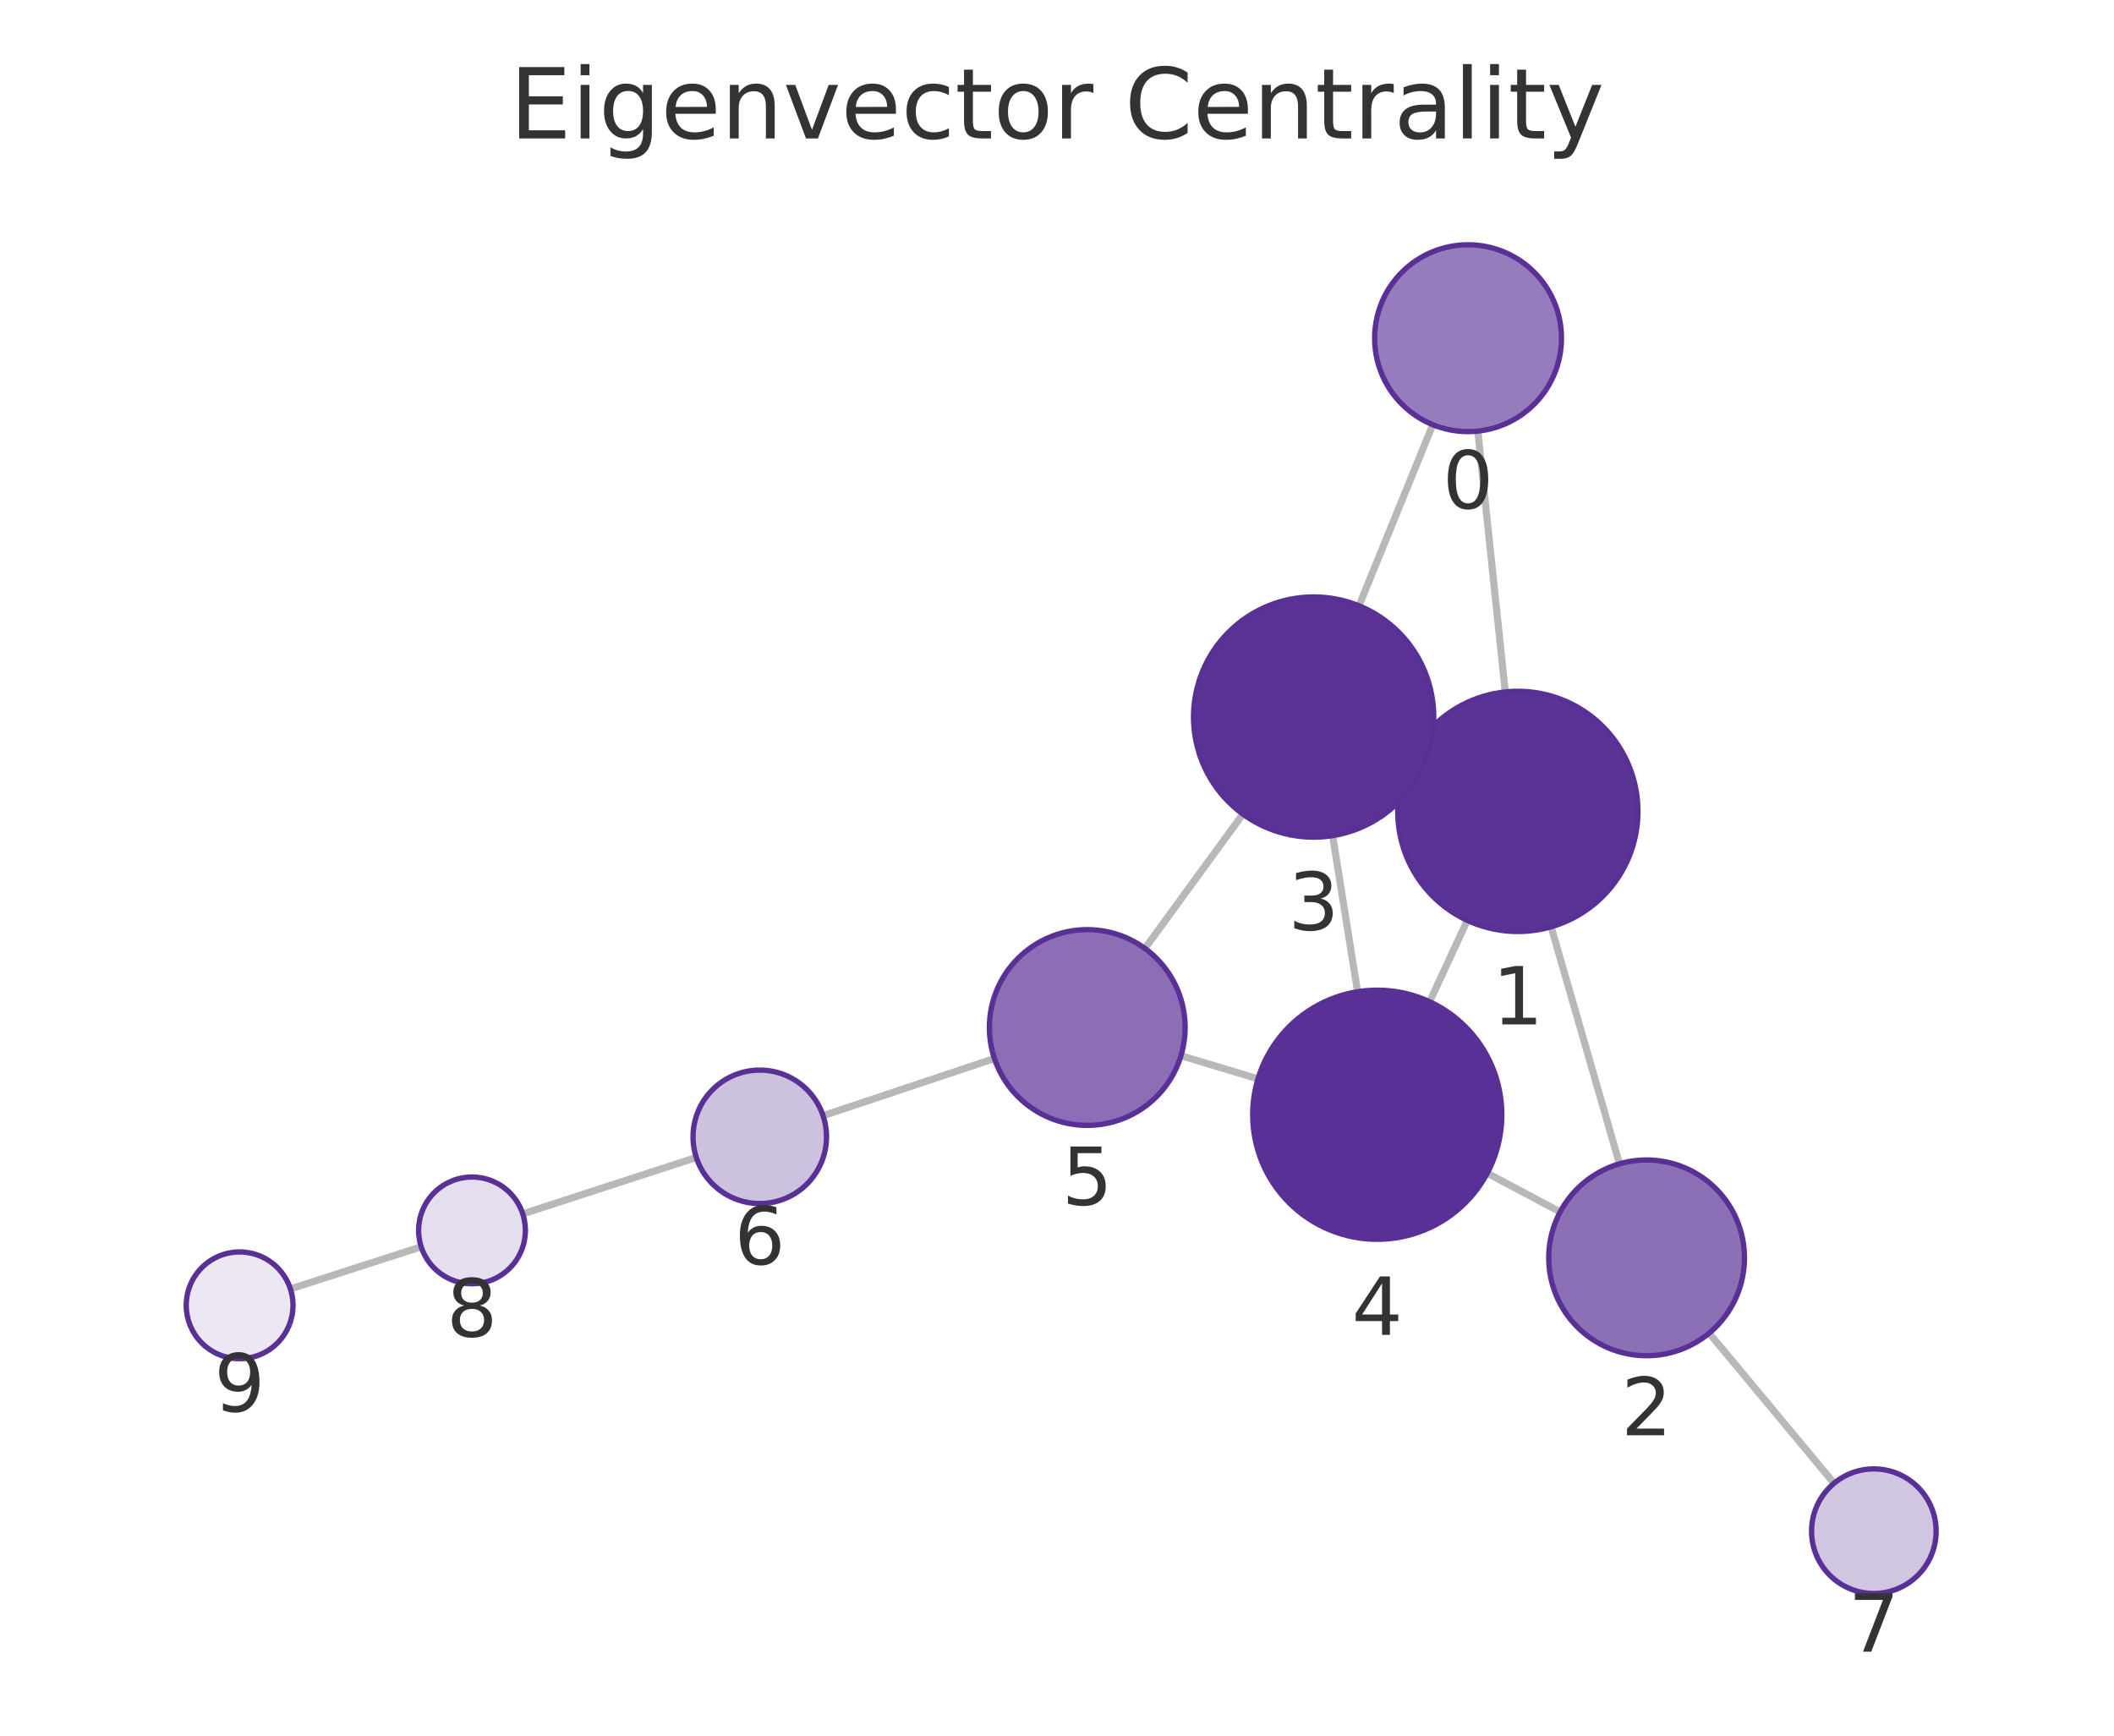
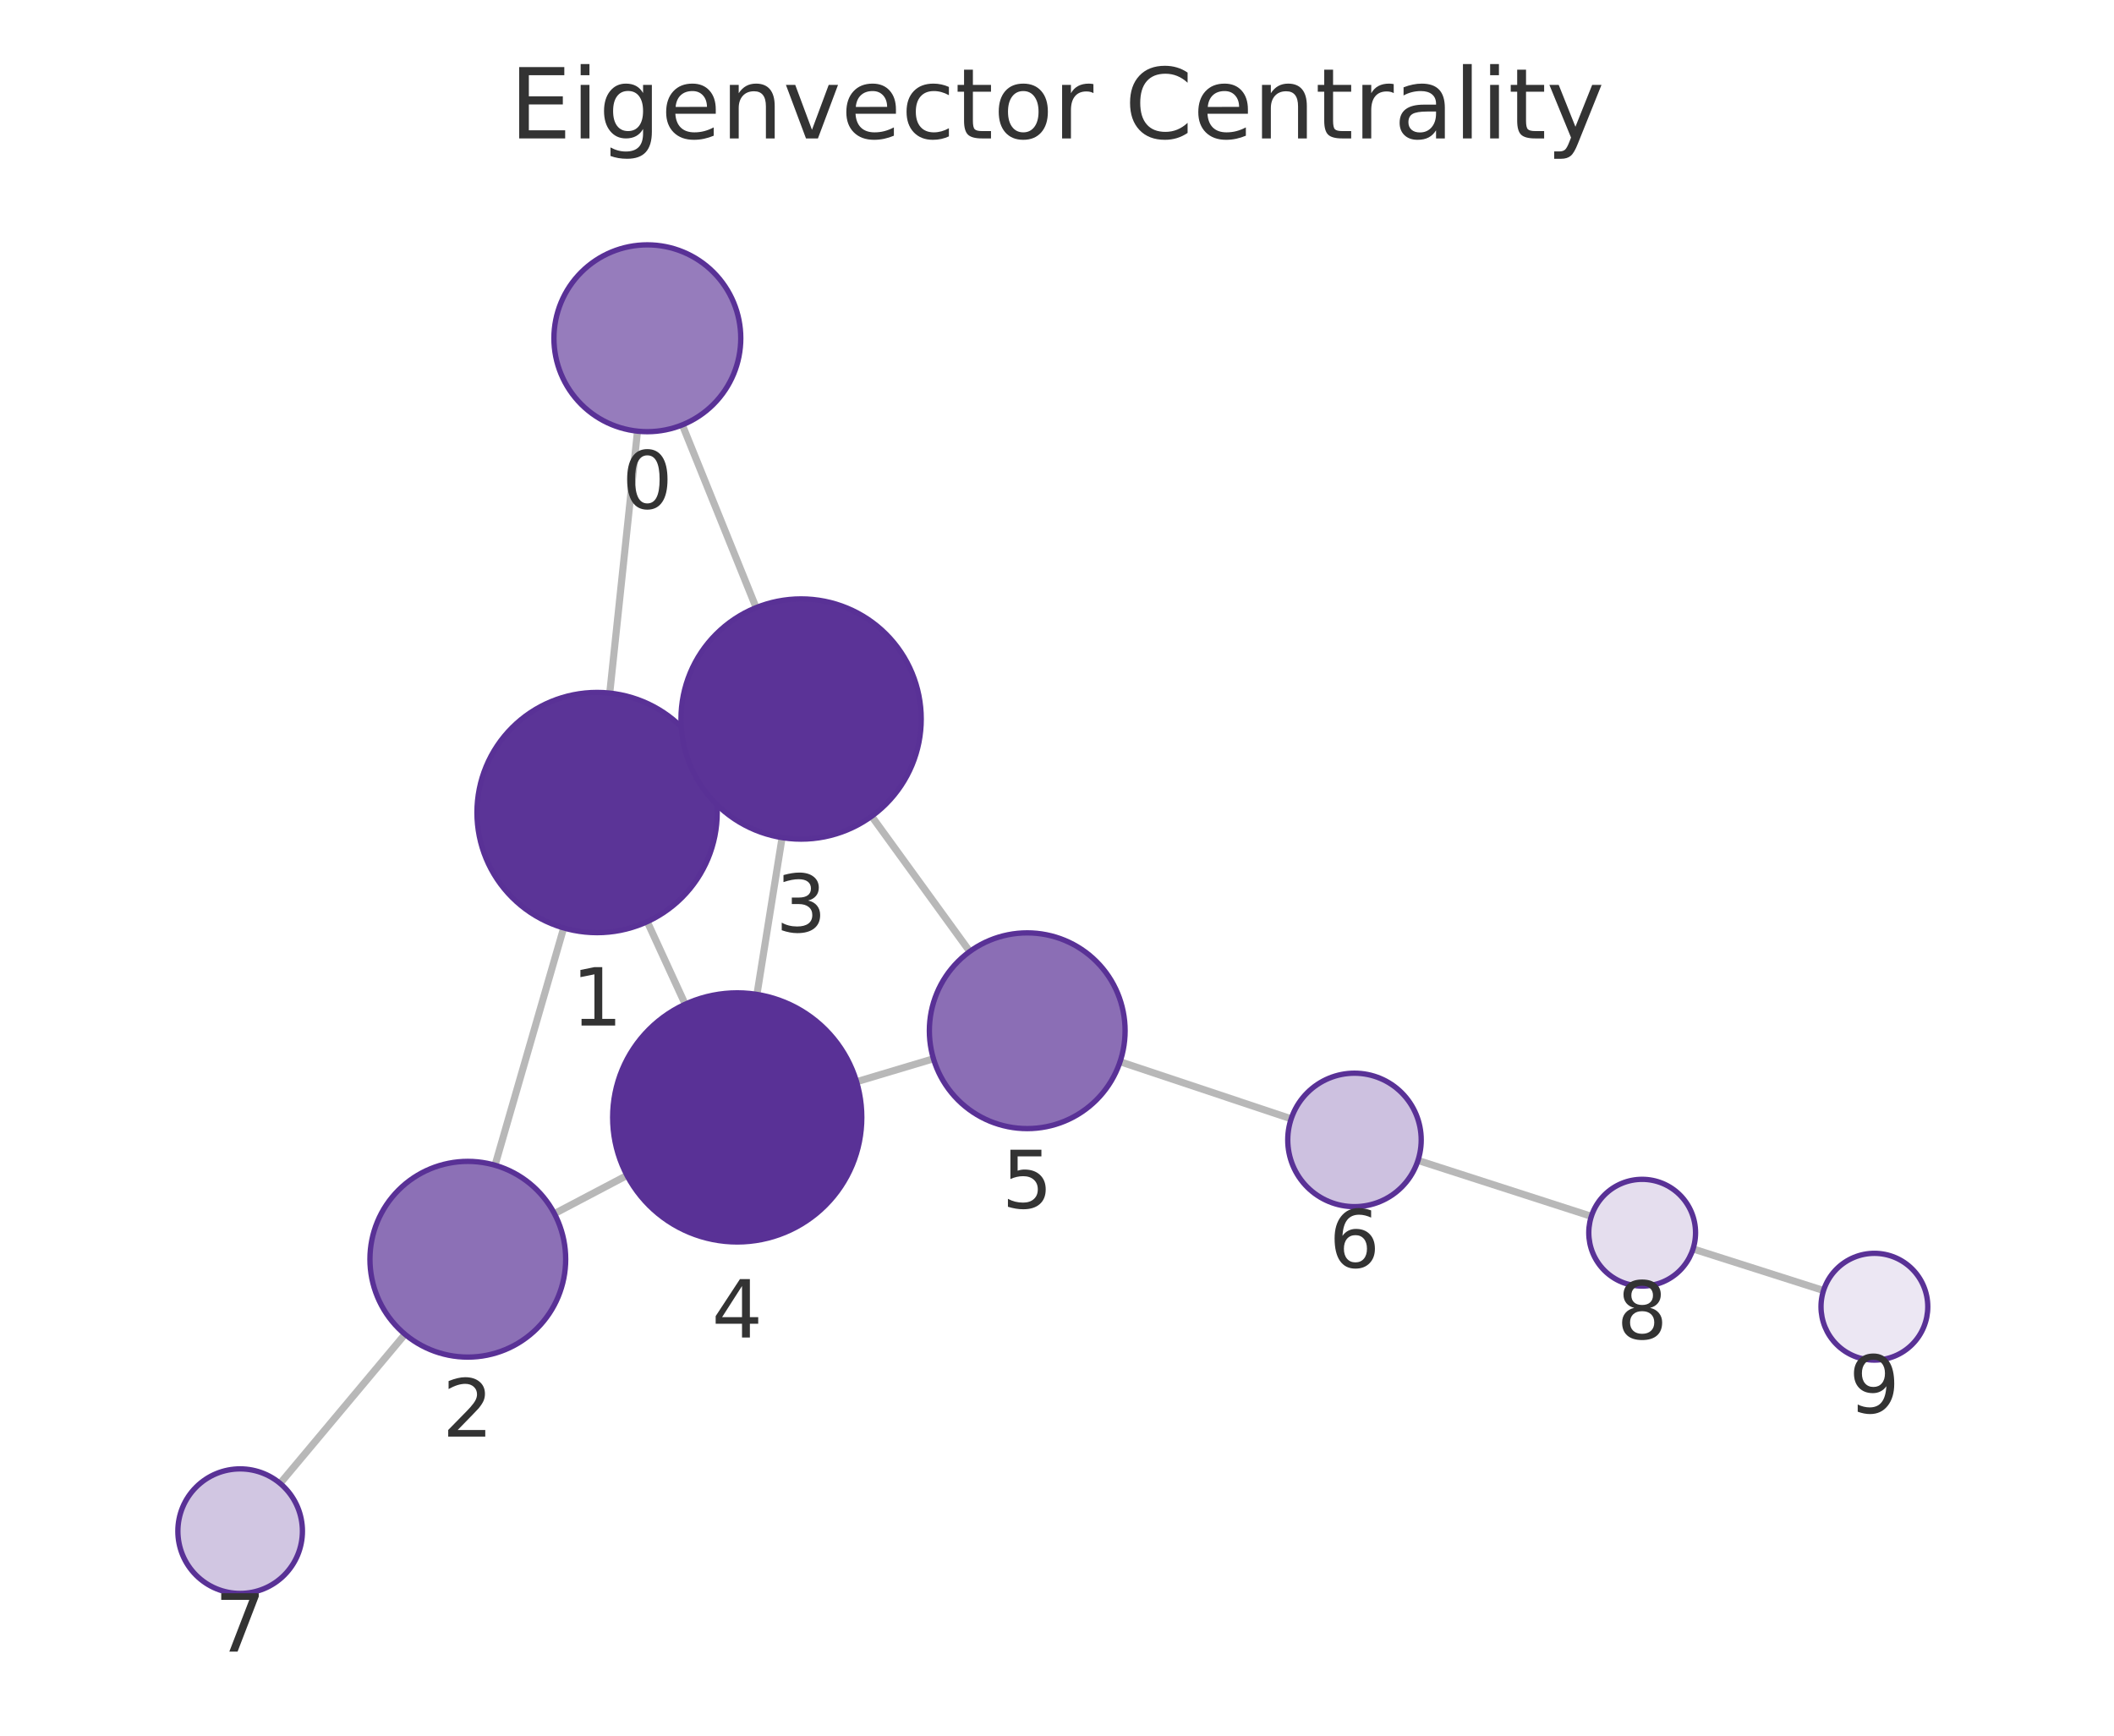
<svg xmlns="http://www.w3.org/2000/svg" xmlns:xlink="http://www.w3.org/1999/xlink" width="237.6pt" height="195.078pt" viewBox="0 0 237.6 195.078" version="1.1">
  <defs>
    <style type="text/css">*{stroke-linejoin: round; stroke-linecap: butt}</style>
  </defs>
  <g id="figure_1">
    <g id="patch_1">
      <path d="M 0 195.078  L 237.6 195.078  L 237.6 0  L 0 0  L 0 195.078  z " style="fill: none" />
    </g>
    <g id="axes_1">
      <g id="patch_2">
        <path d="M 7.2 187.878  L 230.4 187.878  L 230.4 21.558  L 7.2 21.558  L 7.2 187.878  z " style="fill: none" />
      </g>
      <g id="EdgeCollection_1">
-         <path d="M 166.099 48.454  L 169.182 77.771  " clip-path="url(#p6a3829d4ff)" style="fill: #b8b8b8; stroke: #b8b8b8; stroke-width: 0.8" />
-         <path d="M 161.037 47.735  L 152.742 68.09  " clip-path="url(#p6a3829d4ff)" style="fill: #b8b8b8; stroke: #b8b8b8; stroke-width: 0.8" />
-         <path d="M 174.336 104.168  L 182.02 130.807  " clip-path="url(#p6a3829d4ff)" style="fill: #b8b8b8; stroke: #b8b8b8; stroke-width: 0.8" />
-         <path d="M 158.34 85.533  L 159.901 86.255  " clip-path="url(#p6a3829d4ff)" style="fill: #b8b8b8; stroke: #b8b8b8; stroke-width: 0.8" />
-         <path d="M 164.918 103.445  L 160.681 112.588  " clip-path="url(#p6a3829d4ff)" style="fill: #b8b8b8; stroke: #b8b8b8; stroke-width: 0.8" />
-         <path d="M 175.354 136.214  L 167.158 131.859  " clip-path="url(#p6a3829d4ff)" style="fill: #b8b8b8; stroke: #b8b8b8; stroke-width: 0.8" />
-         <path d="M 192.1 149.835  L 206.134 166.715  " clip-path="url(#p6a3829d4ff)" style="fill: #b8b8b8; stroke: #b8b8b8; stroke-width: 0.8" />
-         <path d="M 149.778 93.922  L 152.584 111.466  " clip-path="url(#p6a3829d4ff)" style="fill: #b8b8b8; stroke: #b8b8b8; stroke-width: 0.8" />
-         <path d="M 139.692 91.499  L 128.682 106.599  " clip-path="url(#p6a3829d4ff)" style="fill: #b8b8b8; stroke: #b8b8b8; stroke-width: 0.8" />
-         <path d="M 141.388 121.258  L 132.734 118.655  " clip-path="url(#p6a3829d4ff)" style="fill: #b8b8b8; stroke: #b8b8b8; stroke-width: 0.8" />
-         <path d="M 111.766 118.97  L 92.508 125.397  " clip-path="url(#p6a3829d4ff)" style="fill: #b8b8b8; stroke: #b8b8b8; stroke-width: 0.8" />
-         <path d="M 78.261 130.091  L 58.755 136.435  " clip-path="url(#p6a3829d4ff)" style="fill: #b8b8b8; stroke: #b8b8b8; stroke-width: 0.8" />
-         <path d="M 47.338 140.132  L 32.641 144.871  " clip-path="url(#p6a3829d4ff)" style="fill: #b8b8b8; stroke: #b8b8b8; stroke-width: 0.8" />
+         <path d="M 71.651 48.46  L 68.531 77.9  " clip-path="url(#pd5d00f0433)" style="fill: #b8b8b8; stroke: #b8b8b8; stroke-width: 0.8" />
+         <path d="M 76.689 47.755  L 84.984 68.296  " clip-path="url(#pd5d00f0433)" style="fill: #b8b8b8; stroke: #b8b8b8; stroke-width: 0.8" />
+         <path d="M 63.355 104.293  L 55.637 130.965  " clip-path="url(#pd5d00f0433)" style="fill: #b8b8b8; stroke: #b8b8b8; stroke-width: 0.8" />
+         <path d="M 79.38 85.7  L 77.767 86.439  " clip-path="url(#pd5d00f0433)" style="fill: #b8b8b8; stroke: #b8b8b8; stroke-width: 0.8" />
+         <path d="M 72.747 103.591  L 77.012 112.87  " clip-path="url(#pd5d00f0433)" style="fill: #b8b8b8; stroke: #b8b8b8; stroke-width: 0.8" />
+         <path d="M 62.312 136.407  L 70.472 132.112  " clip-path="url(#pd5d00f0433)" style="fill: #b8b8b8; stroke: #b8b8b8; stroke-width: 0.8" />
+         <path d="M 45.517 149.966  L 31.484 166.727  " clip-path="url(#pd5d00f0433)" style="fill: #b8b8b8; stroke: #b8b8b8; stroke-width: 0.8" />
+         <path d="M 87.902 94.144  L 85.076 111.767  " clip-path="url(#pd5d00f0433)" style="fill: #b8b8b8; stroke: #b8b8b8; stroke-width: 0.8" />
+         <path d="M 97.966 91.741  L 108.995 106.945  " clip-path="url(#pd5d00f0433)" style="fill: #b8b8b8; stroke: #b8b8b8; stroke-width: 0.8" />
+         <path d="M 96.274 121.581  L 104.914 118.999  " clip-path="url(#pd5d00f0433)" style="fill: #b8b8b8; stroke: #b8b8b8; stroke-width: 0.8" />
+         <path d="M 125.888 119.33  L 145.12 125.748  " clip-path="url(#pd5d00f0433)" style="fill: #b8b8b8; stroke: #b8b8b8; stroke-width: 0.8" />
+         <path d="M 159.373 130.424  L 178.858 136.709  " clip-path="url(#pd5d00f0433)" style="fill: #b8b8b8; stroke: #b8b8b8; stroke-width: 0.8" />
+         <path d="M 190.285 140.372  L 204.953 145.046  " clip-path="url(#pd5d00f0433)" style="fill: #b8b8b8; stroke: #b8b8b8; stroke-width: 0.8" />
      </g>
      <g id="VertexCollection_1">
-         <path d="M 165 48.512  C 167.785 48.512 170.456 47.406 172.425 45.437  C 174.394 43.468 175.5 40.797 175.5 38.012  C 175.5 35.227 174.394 32.556 172.425 30.587  C 170.456 28.618 167.785 27.512 165 27.512  C 162.216 27.512 159.545 28.618 157.576 30.587  C 155.607 32.556 154.5 35.227 154.5 38.012  C 154.5 40.797 155.607 43.468 157.576 45.437  C 159.545 47.406 162.216 48.512 165 48.512  z " clip-path="url(#p6a3829d4ff)" style="fill: #967cbc; stroke: #593196; stroke-width: 0.6" />
-         <path d="M 170.594 104.697  C 174.175 104.697 177.609 103.274 180.14 100.743  C 182.672 98.211 184.094 94.777 184.094 91.197  C 184.094 87.616 182.672 84.182 180.14 81.651  C 177.609 79.119 174.175 77.697 170.594 77.697  C 167.014 77.697 163.58 79.119 161.048 81.651  C 158.517 84.182 157.094 87.616 157.094 91.197  C 157.094 94.777 158.517 98.211 161.048 100.743  C 163.58 103.274 167.014 104.697 170.594 104.697  z " clip-path="url(#p6a3829d4ff)" style="fill: #5b3497; stroke: #593196; stroke-width: 0.6" />
-         <path d="M 185.068 152.376  C 187.986 152.376 190.784 151.217 192.846 149.154  C 194.909 147.091 196.068 144.293 196.068 141.376  C 196.068 138.459 194.909 135.66 192.846 133.598  C 190.784 131.535 187.986 130.376 185.068 130.376  C 182.151 130.376 179.353 131.535 177.29 133.598  C 175.227 135.66 174.068 138.459 174.068 141.376  C 174.068 144.293 175.227 147.091 177.29 149.154  C 179.353 151.217 182.151 152.376 185.068 152.376  z " clip-path="url(#p6a3829d4ff)" style="fill: #8c70b6; stroke: #593196; stroke-width: 0.6" />
-         <path d="M 147.646 94.092  C 151.227 94.092 154.661 92.669 157.192 90.137  C 159.724 87.606 161.146 84.172 161.146 80.592  C 161.146 77.011 159.724 73.577 157.192 71.046  C 154.661 68.514 151.227 67.092 147.646 67.092  C 144.066 67.092 140.632 68.514 138.1 71.046  C 135.569 73.577 134.146 77.011 134.146 80.592  C 134.146 84.172 135.569 87.606 138.1 90.137  C 140.632 92.669 144.066 94.092 147.646 94.092  z " clip-path="url(#p6a3829d4ff)" style="fill: #5b3397; stroke: #593196; stroke-width: 0.6" />
-         <path d="M 154.795 139.29  C 158.508 139.29 162.069 137.815 164.694 135.19  C 167.32 132.564 168.795 129.003 168.795 125.29  C 168.795 121.577 167.32 118.016 164.694 115.391  C 162.069 112.765 158.508 111.29 154.795 111.29  C 151.082 111.29 147.521 112.765 144.895 115.391  C 142.27 118.016 140.795 121.577 140.795 125.29  C 140.795 129.003 142.27 132.564 144.895 135.19  C 147.521 137.815 151.082 139.29 154.795 139.29  z " clip-path="url(#p6a3829d4ff)" style="fill: #593196; stroke: #593196; stroke-width: 0.6" />
-         <path d="M 122.2 126.487  C 125.118 126.487 127.916 125.328 129.979 123.265  C 132.041 121.202 133.2 118.404 133.2 115.487  C 133.2 112.57 132.041 109.772 129.979 107.709  C 127.916 105.646 125.118 104.487 122.2 104.487  C 119.283 104.487 116.485 105.646 114.422 107.709  C 112.359 109.772 111.2 112.57 111.2 115.487  C 111.2 118.404 112.359 121.202 114.422 123.265  C 116.485 125.328 119.283 126.487 122.2 126.487  z " clip-path="url(#p6a3829d4ff)" style="fill: #8b6eb5; stroke: #593196; stroke-width: 0.6" />
-         <path d="M 85.394 135.272  C 87.383 135.272 89.291 134.482 90.697 133.075  C 92.104 131.669 92.894 129.761 92.894 127.772  C 92.894 125.783 92.104 123.875 90.697 122.469  C 89.291 121.062 87.383 120.272 85.394 120.272  C 83.405 120.272 81.497 121.062 80.09 122.469  C 78.684 123.875 77.894 125.783 77.894 127.772  C 77.894 129.761 78.684 131.669 80.09 133.075  C 81.497 134.482 83.405 135.272 85.394 135.272  z " clip-path="url(#p6a3829d4ff)" style="fill: #cdc1e0; stroke: #593196; stroke-width: 0.6" />
-         <path d="M 210.609 179.098  C 212.465 179.098 214.246 178.361 215.559 177.048  C 216.871 175.735 217.609 173.955 217.609 172.098  C 217.609 170.242 216.871 168.461 215.559 167.148  C 214.246 165.836 212.465 165.098 210.609 165.098  C 208.753 165.098 206.972 165.836 205.659 167.148  C 204.347 168.461 203.609 170.242 203.609 172.098  C 203.609 173.955 204.347 175.735 205.659 177.048  C 206.972 178.361 208.753 179.098 210.609 179.098  z " clip-path="url(#p6a3829d4ff)" style="fill: #d1c6e2; stroke: #593196; stroke-width: 0.6" />
-         <path d="M 53.049 144.29  C 54.64 144.29 56.166 143.658 57.291 142.533  C 58.417 141.408 59.049 139.881 59.049 138.29  C 59.049 136.699 58.417 135.173 57.291 134.047  C 56.166 132.922 54.64 132.29 53.049 132.29  C 51.458 132.29 49.931 132.922 48.806 134.047  C 47.681 135.173 47.049 136.699 47.049 138.29  C 47.049 139.881 47.681 141.408 48.806 142.533  C 49.931 143.658 51.458 144.29 53.049 144.29  z " clip-path="url(#p6a3829d4ff)" style="fill: #e5deee; stroke: #593196; stroke-width: 0.6" />
-         <path d="M 26.931 152.712  C 28.522 152.712 30.048 152.08 31.173 150.955  C 32.298 149.83 32.931 148.303 32.931 146.712  C 32.931 145.121 32.298 143.595 31.173 142.47  C 30.048 141.344 28.522 140.712 26.931 140.712  C 25.339 140.712 23.813 141.344 22.688 142.47  C 21.563 143.595 20.931 145.121 20.931 146.712  C 20.931 148.303 21.563 149.83 22.688 150.955  C 23.813 152.08 25.339 152.712 26.931 152.712  z " clip-path="url(#p6a3829d4ff)" style="fill: #ece7f3; stroke: #593196; stroke-width: 0.6" />
+         <path d="M 72.758 48.519  C 75.542 48.519 78.213 47.412 80.182 45.443  C 82.151 43.474 83.258 40.803 83.258 38.019  C 83.258 35.234 82.151 32.563 80.182 30.594  C 78.213 28.625 75.542 27.519 72.758 27.519  C 69.973 27.519 67.302 28.625 65.333 30.594  C 63.364 32.563 62.258 35.234 62.258 38.019  C 62.258 40.803 63.364 43.474 65.333 45.443  C 67.302 47.412 69.973 48.519 72.758 48.519  z " clip-path="url(#pd5d00f0433)" style="fill: #967cbc; stroke: #593196; stroke-width: 0.6" />
+         <path d="M 67.108 104.825  C 70.688 104.825 74.122 103.403 76.654 100.871  C 79.186 98.34 80.608 94.905 80.608 91.325  C 80.608 87.745 79.186 84.311 76.654 81.779  C 74.122 79.248 70.688 77.825 67.108 77.825  C 63.528 77.825 60.094 79.248 57.562 81.779  C 55.03 84.311 53.608 87.745 53.608 91.325  C 53.608 94.905 55.03 98.34 57.562 100.871  C 60.094 103.403 63.528 104.825 67.108 104.825  z " clip-path="url(#pd5d00f0433)" style="fill: #5b3497; stroke: #593196; stroke-width: 0.6" />
+         <path d="M 52.579 152.532  C 55.496 152.532 58.294 151.373 60.357 149.31  C 62.42 147.247 63.579 144.449 63.579 141.532  C 63.579 138.614 62.42 135.816 60.357 133.753  C 58.294 131.691 55.496 130.532 52.579 130.532  C 49.661 130.532 46.863 131.691 44.801 133.753  C 42.738 135.816 41.579 138.614 41.579 141.532  C 41.579 144.449 42.738 147.247 44.801 149.31  C 46.863 151.373 49.661 152.532 52.579 152.532  z " clip-path="url(#pd5d00f0433)" style="fill: #8c70b6; stroke: #593196; stroke-width: 0.6" />
+         <path d="M 90.039 94.314  C 93.619 94.314 97.053 92.891 99.585 90.36  C 102.116 87.828 103.539 84.394 103.539 80.814  C 103.539 77.234 102.116 73.799 99.585 71.268  C 97.053 68.736 93.619 67.314 90.039 67.314  C 86.459 67.314 83.025 68.736 80.493 71.268  C 77.961 73.799 76.539 77.234 76.539 80.814  C 76.539 84.394 77.961 87.828 80.493 90.36  C 83.025 92.891 86.459 94.314 90.039 94.314  z " clip-path="url(#pd5d00f0433)" style="fill: #5b3397; stroke: #593196; stroke-width: 0.6" />
+         <path d="M 82.86 139.59  C 86.573 139.59 90.134 138.115 92.759 135.49  C 95.385 132.864 96.86 129.303 96.86 125.59  C 96.86 121.877 95.385 118.316 92.759 115.691  C 90.134 113.065 86.573 111.59 82.86 111.59  C 79.147 111.59 75.586 113.065 72.96 115.691  C 70.335 118.316 68.86 121.877 68.86 125.59  C 68.86 129.303 70.335 132.864 72.96 135.49  C 75.586 138.115 79.147 139.59 82.86 139.59  z " clip-path="url(#pd5d00f0433)" style="fill: #593196; stroke: #593196; stroke-width: 0.6" />
+         <path d="M 115.454 126.849  C 118.371 126.849 121.169 125.69 123.232 123.627  C 125.295 121.564 126.454 118.766 126.454 115.849  C 126.454 112.932 125.295 110.133 123.232 108.071  C 121.169 106.008 118.371 104.849 115.454 104.849  C 112.536 104.849 109.738 106.008 107.675 108.071  C 105.613 110.133 104.454 112.932 104.454 115.849  C 104.454 118.766 105.613 121.564 107.675 123.627  C 109.738 125.69 112.536 126.849 115.454 126.849  z " clip-path="url(#pd5d00f0433)" style="fill: #8b6eb5; stroke: #593196; stroke-width: 0.6" />
+         <path d="M 152.235 135.621  C 154.224 135.621 156.132 134.831 157.538 133.425  C 158.944 132.018 159.735 130.111 159.735 128.121  C 159.735 126.132 158.944 124.225 157.538 122.818  C 156.132 121.412 154.224 120.621 152.235 120.621  C 150.246 120.621 148.338 121.412 146.931 122.818  C 145.525 124.225 144.735 126.132 144.735 128.121  C 144.735 130.111 145.525 132.018 146.931 133.425  C 148.338 134.831 150.246 135.621 152.235 135.621  z " clip-path="url(#pd5d00f0433)" style="fill: #cdc1e0; stroke: #593196; stroke-width: 0.6" />
+         <path d="M 26.991 179.094  C 28.847 179.094 30.628 178.356 31.94 177.043  C 33.253 175.731 33.991 173.95 33.991 172.094  C 33.991 170.237 33.253 168.457 31.94 167.144  C 30.628 165.831 28.847 165.094 26.991 165.094  C 25.134 165.094 23.353 165.831 22.041 167.144  C 20.728 168.457 19.991 170.237 19.991 172.094  C 19.991 173.95 20.728 175.731 22.041 177.043  C 23.353 178.356 25.134 179.094 26.991 179.094  z " clip-path="url(#pd5d00f0433)" style="fill: #d1c6e2; stroke: #593196; stroke-width: 0.6" />
+         <path d="M 184.569 144.55  C 186.16 144.55 187.686 143.918 188.811 142.793  C 189.936 141.668 190.569 140.142 190.569 138.55  C 190.569 136.959 189.936 135.433 188.811 134.308  C 187.686 133.183 186.16 132.55 184.569 132.55  C 182.977 132.55 181.451 133.183 180.326 134.308  C 179.201 135.433 178.569 136.959 178.569 138.55  C 178.569 140.142 179.201 141.668 180.326 142.793  C 181.451 143.918 182.977 144.55 184.569 144.55  z " clip-path="url(#pd5d00f0433)" style="fill: #e5deee; stroke: #593196; stroke-width: 0.6" />
+         <path d="M 210.67 152.867  C 212.261 152.867 213.787 152.235 214.912 151.11  C 216.038 149.985 216.67 148.459 216.67 146.867  C 216.67 145.276 216.038 143.75 214.912 142.625  C 213.787 141.5 212.261 140.867 210.67 140.867  C 209.079 140.867 207.552 141.5 206.427 142.625  C 205.302 143.75 204.67 145.276 204.67 146.867  C 204.67 148.459 205.302 149.985 206.427 151.11  C 207.552 152.235 209.079 152.867 210.67 152.867  z " clip-path="url(#pd5d00f0433)" style="fill: #ece7f3; stroke: #593196; stroke-width: 0.6" />
      </g>
      <g id="text_1">
-         <g clip-path="url(#p6a3829d4ff)">
-           <g style="fill: #333333" transform="translate(162.1372 57.1499) scale(0.09 -0.09)">
+         <g clip-path="url(#pd5d00f0433)">
+           <g style="fill: #333333" transform="translate(69.89468 57.15663) scale(0.09 -0.09)">
            <defs>
              <path id="DejaVuSans-13" d="M 2034 4250  Q 1547 4250 1301 3770  Q 1056 3291 1056 2328  Q 1056 1369 1301 889  Q 1547 409 2034 409  Q 2525 409 2770 889  Q 3016 1369 3016 2328  Q 3016 3291 2770 3770  Q 2525 4250 2034 4250  z M 2034 4750  Q 2819 4750 3233 4129  Q 3647 3509 3647 2328  Q 3647 1150 3233 529  Q 2819 -91 2034 -91  Q 1250 -91 836 529  Q 422 1150 422 2328  Q 422 3509 836 4129  Q 1250 4750 2034 4750  z " transform="scale(0.015625)" />
            </defs>
            <use xlink:href="#DejaVuSans-13" />
          </g>
        </g>
      </g>
      <g id="text_2">
-         <g clip-path="url(#p6a3829d4ff)">
-           <g style="fill: #333333" transform="translate(167.7312 115.1345) scale(0.09 -0.09)">
+         <g clip-path="url(#pd5d00f0433)">
+           <g style="fill: #333333" transform="translate(64.24484 115.2631) scale(0.09 -0.09)">
            <defs>
              <path id="DejaVuSans-14" d="M 794 531  L 1825 531  L 1825 4091  L 703 3866  L 703 4441  L 1819 4666  L 2450 4666  L 2450 531  L 3481 531  L 3481 0  L 794 0  L 794 531  z " transform="scale(0.015625)" />
            </defs>
            <use xlink:href="#DejaVuSans-14" />
          </g>
        </g>
      </g>
      <g id="text_3">
-         <g clip-path="url(#p6a3829d4ff)">
-           <g style="fill: #333333" transform="translate(182.2052 161.3137) scale(0.09 -0.09)">
+         <g clip-path="url(#pd5d00f0433)">
+           <g style="fill: #333333" transform="translate(49.71561 161.4695) scale(0.09 -0.09)">
            <defs>
              <path id="DejaVuSans-15" d="M 1228 531  L 3431 531  L 3431 0  L 469 0  L 469 531  Q 828 903 1448 1529  Q 2069 2156 2228 2338  Q 2531 2678 2651 2914  Q 2772 3150 2772 3378  Q 2772 3750 2511 3984  Q 2250 4219 1831 4219  Q 1534 4219 1204 4116  Q 875 4013 500 3803  L 500 4441  Q 881 4594 1212 4672  Q 1544 4750 1819 4750  Q 2544 4750 2975 4387  Q 3406 4025 3406 3419  Q 3406 3131 3298 2873  Q 3191 2616 2906 2266  Q 2828 2175 2409 1742  Q 1991 1309 1228 531  z " transform="scale(0.015625)" />
            </defs>
            <use xlink:href="#DejaVuSans-15" />
          </g>
        </g>
      </g>
      <g id="text_4">
-         <g clip-path="url(#p6a3829d4ff)">
-           <g style="fill: #333333" transform="translate(144.7832 104.5294) scale(0.09 -0.09)">
+         <g clip-path="url(#pd5d00f0433)">
+           <g style="fill: #333333" transform="translate(87.17571 104.7517) scale(0.09 -0.09)">
            <defs>
              <path id="DejaVuSans-16" d="M 2597 2516  Q 3050 2419 3304 2112  Q 3559 1806 3559 1356  Q 3559 666 3084 287  Q 2609 -91 1734 -91  Q 1441 -91 1130 -33  Q 819 25 488 141  L 488 750  Q 750 597 1062 519  Q 1375 441 1716 441  Q 2309 441 2620 675  Q 2931 909 2931 1356  Q 2931 1769 2642 2001  Q 2353 2234 1838 2234  L 1294 2234  L 1294 2753  L 1863 2753  Q 2328 2753 2575 2939  Q 2822 3125 2822 3475  Q 2822 3834 2567 4026  Q 2313 4219 1838 4219  Q 1578 4219 1281 4162  Q 984 4106 628 3988  L 628 4550  Q 988 4650 1302 4700  Q 1616 4750 1894 4750  Q 2613 4750 3031 4423  Q 3450 4097 3450 3541  Q 3450 3153 3228 2886  Q 3006 2619 2597 2516  z " transform="scale(0.015625)" />
            </defs>
            <use xlink:href="#DejaVuSans-16" />
          </g>
        </g>
      </g>
      <g id="text_5">
-         <g clip-path="url(#p6a3829d4ff)">
-           <g style="fill: #333333" transform="translate(151.9318 150.0282) scale(0.09 -0.09)">
+         <g clip-path="url(#pd5d00f0433)">
+           <g style="fill: #333333" transform="translate(79.99671 150.3282) scale(0.09 -0.09)">
            <defs>
              <path id="DejaVuSans-17" d="M 2419 4116  L 825 1625  L 2419 1625  L 2419 4116  z M 2253 4666  L 3047 4666  L 3047 1625  L 3713 1625  L 3713 1100  L 3047 1100  L 3047 0  L 2419 0  L 2419 1100  L 313 1100  L 313 1709  L 2253 4666  z " transform="scale(0.015625)" />
            </defs>
            <use xlink:href="#DejaVuSans-17" />
          </g>
        </g>
      </g>
      <g id="text_6">
-         <g clip-path="url(#p6a3829d4ff)">
-           <g style="fill: #333333" transform="translate(119.3373 135.425) scale(0.09 -0.09)">
+         <g clip-path="url(#pd5d00f0433)">
+           <g style="fill: #333333" transform="translate(112.5904 135.7867) scale(0.09 -0.09)">
            <defs>
              <path id="DejaVuSans-18" d="M 691 4666  L 3169 4666  L 3169 4134  L 1269 4134  L 1269 2991  Q 1406 3038 1543 3061  Q 1681 3084 1819 3084  Q 2600 3084 3056 2656  Q 3513 2228 3513 1497  Q 3513 744 3044 326  Q 2575 -91 1722 -91  Q 1428 -91 1123 -41  Q 819 9 494 109  L 494 744  Q 775 591 1075 516  Q 1375 441 1709 441  Q 2250 441 2565 725  Q 2881 1009 2881 1497  Q 2881 1984 2565 2268  Q 2250 2553 1709 2553  Q 1456 2553 1204 2497  Q 953 2441 691 2322  L 691 4666  z " transform="scale(0.015625)" />
            </defs>
            <use xlink:href="#DejaVuSans-18" />
          </g>
        </g>
      </g>
      <g id="text_7">
-         <g clip-path="url(#p6a3829d4ff)">
-           <g style="fill: #333333" transform="translate(82.53065 142.1098) scale(0.09 -0.09)">
+         <g clip-path="url(#pd5d00f0433)">
+           <g style="fill: #333333" transform="translate(149.3716 142.4594) scale(0.09 -0.09)">
            <defs>
              <path id="DejaVuSans-19" d="M 2113 2584  Q 1688 2584 1439 2293  Q 1191 2003 1191 1497  Q 1191 994 1439 701  Q 1688 409 2113 409  Q 2538 409 2786 701  Q 3034 994 3034 1497  Q 3034 2003 2786 2293  Q 2538 2584 2113 2584  z M 3366 4563  L 3366 3988  Q 3128 4100 2886 4159  Q 2644 4219 2406 4219  Q 1781 4219 1451 3797  Q 1122 3375 1075 2522  Q 1259 2794 1537 2939  Q 1816 3084 2150 3084  Q 2853 3084 3261 2657  Q 3669 2231 3669 1497  Q 3669 778 3244 343  Q 2819 -91 2113 -91  Q 1303 -91 875 529  Q 447 1150 447 2328  Q 447 3434 972 4092  Q 1497 4750 2381 4750  Q 2619 4750 2861 4703  Q 3103 4656 3366 4563  z " transform="scale(0.015625)" />
            </defs>
            <use xlink:href="#DejaVuSans-19" />
          </g>
        </g>
      </g>
      <g id="text_8">
-         <g clip-path="url(#p6a3829d4ff)">
-           <g style="fill: #333333" transform="translate(207.7459 185.6361) scale(0.09 -0.09)">
+         <g clip-path="url(#pd5d00f0433)">
+           <g style="fill: #333333" transform="translate(24.12739 185.6316) scale(0.09 -0.09)">
            <defs>
              <path id="DejaVuSans-1a" d="M 525 4666  L 3525 4666  L 3525 4397  L 1831 0  L 1172 0  L 2766 4134  L 525 4134  L 525 4666  z " transform="scale(0.015625)" />
            </defs>
            <use xlink:href="#DejaVuSans-1a" />
          </g>
        </g>
      </g>
      <g id="text_9">
-         <g clip-path="url(#p6a3829d4ff)">
-           <g style="fill: #333333" transform="translate(50.1856 150.228) scale(0.09 -0.09)">
+         <g clip-path="url(#pd5d00f0433)">
+           <g style="fill: #333333" transform="translate(181.7054 150.4882) scale(0.09 -0.09)">
            <defs>
              <path id="DejaVuSans-1b" d="M 2034 2216  Q 1584 2216 1326 1975  Q 1069 1734 1069 1313  Q 1069 891 1326 650  Q 1584 409 2034 409  Q 2484 409 2743 651  Q 3003 894 3003 1313  Q 3003 1734 2745 1975  Q 2488 2216 2034 2216  z M 1403 2484  Q 997 2584 770 2862  Q 544 3141 544 3541  Q 544 4100 942 4425  Q 1341 4750 2034 4750  Q 2731 4750 3128 4425  Q 3525 4100 3525 3541  Q 3525 3141 3298 2862  Q 3072 2584 2669 2484  Q 3125 2378 3379 2068  Q 3634 1759 3634 1313  Q 3634 634 3220 271  Q 2806 -91 2034 -91  Q 1263 -91 848 271  Q 434 634 434 1313  Q 434 1759 690 2068  Q 947 2378 1403 2484  z M 1172 3481  Q 1172 3119 1398 2916  Q 1625 2713 2034 2713  Q 2441 2713 2670 2916  Q 2900 3119 2900 3481  Q 2900 3844 2670 4047  Q 2441 4250 2034 4250  Q 1625 4250 1398 4047  Q 1172 3844 1172 3481  z " transform="scale(0.015625)" />
            </defs>
            <use xlink:href="#DejaVuSans-1b" />
          </g>
        </g>
      </g>
      <g id="text_10">
-         <g clip-path="url(#p6a3829d4ff)">
-           <g style="fill: #333333" transform="translate(24.06753 158.6501) scale(0.09 -0.09)">
+         <g clip-path="url(#pd5d00f0433)">
+           <g style="fill: #333333" transform="translate(207.8066 158.8054) scale(0.09 -0.09)">
            <defs>
              <path id="DejaVuSans-1c" d="M 703 97  L 703 672  Q 941 559 1184 500  Q 1428 441 1663 441  Q 2288 441 2617 861  Q 2947 1281 2994 2138  Q 2813 1869 2534 1725  Q 2256 1581 1919 1581  Q 1219 1581 811 2004  Q 403 2428 403 3163  Q 403 3881 828 4315  Q 1253 4750 1959 4750  Q 2769 4750 3195 4129  Q 3622 3509 3622 2328  Q 3622 1225 3098 567  Q 2575 -91 1691 -91  Q 1453 -91 1209 -44  Q 966 3 703 97  z M 1959 2075  Q 2384 2075 2632 2365  Q 2881 2656 2881 3163  Q 2881 3666 2632 3958  Q 2384 4250 1959 4250  Q 1534 4250 1286 3958  Q 1038 3666 1038 3163  Q 1038 2656 1286 2365  Q 1534 2075 1959 2075  z " transform="scale(0.015625)" />
            </defs>
            <use xlink:href="#DejaVuSans-1c" />
          </g>
        </g>
      </g>
      <g id="matplotlib.axis_1" />
      <g id="matplotlib.axis_2" />
      <g id="text_11">
        <g style="fill: #333333" transform="translate(57.27562 15.55828) scale(0.11 -0.11)">
          <defs>
            <path id="DejaVuSans-28" d="M 628 4666  L 3578 4666  L 3578 4134  L 1259 4134  L 1259 2753  L 3481 2753  L 3481 2222  L 1259 2222  L 1259 531  L 3634 531  L 3634 0  L 628 0  L 628 4666  z " transform="scale(0.015625)" />
            <path id="DejaVuSans-4c" d="M 603 3500  L 1178 3500  L 1178 0  L 603 0  L 603 3500  z M 603 4863  L 1178 4863  L 1178 4134  L 603 4134  L 603 4863  z " transform="scale(0.015625)" />
            <path id="DejaVuSans-4a" d="M 2906 1791  Q 2906 2416 2648 2759  Q 2391 3103 1925 3103  Q 1463 3103 1205 2759  Q 947 2416 947 1791  Q 947 1169 1205 825  Q 1463 481 1925 481  Q 2391 481 2648 825  Q 2906 1169 2906 1791  z M 3481 434  Q 3481 -459 3084 -895  Q 2688 -1331 1869 -1331  Q 1566 -1331 1297 -1286  Q 1028 -1241 775 -1147  L 775 -588  Q 1028 -725 1275 -790  Q 1522 -856 1778 -856  Q 2344 -856 2625 -561  Q 2906 -266 2906 331  L 2906 616  Q 2728 306 2450 153  Q 2172 0 1784 0  Q 1141 0 747 490  Q 353 981 353 1791  Q 353 2603 747 3093  Q 1141 3584 1784 3584  Q 2172 3584 2450 3431  Q 2728 3278 2906 2969  L 2906 3500  L 3481 3500  L 3481 434  z " transform="scale(0.015625)" />
            <path id="DejaVuSans-48" d="M 3597 1894  L 3597 1613  L 953 1613  Q 991 1019 1311 708  Q 1631 397 2203 397  Q 2534 397 2845 478  Q 3156 559 3463 722  L 3463 178  Q 3153 47 2828 -22  Q 2503 -91 2169 -91  Q 1331 -91 842 396  Q 353 884 353 1716  Q 353 2575 817 3079  Q 1281 3584 2069 3584  Q 2775 3584 3186 3129  Q 3597 2675 3597 1894  z M 3022 2063  Q 3016 2534 2758 2815  Q 2500 3097 2075 3097  Q 1594 3097 1305 2825  Q 1016 2553 972 2059  L 3022 2063  z " transform="scale(0.015625)" />
            <path id="DejaVuSans-51" d="M 3513 2113  L 3513 0  L 2938 0  L 2938 2094  Q 2938 2591 2744 2837  Q 2550 3084 2163 3084  Q 1697 3084 1428 2787  Q 1159 2491 1159 1978  L 1159 0  L 581 0  L 581 3500  L 1159 3500  L 1159 2956  Q 1366 3272 1645 3428  Q 1925 3584 2291 3584  Q 2894 3584 3203 3211  Q 3513 2838 3513 2113  z " transform="scale(0.015625)" />
            <path id="DejaVuSans-59" d="M 191 3500  L 800 3500  L 1894 563  L 2988 3500  L 3597 3500  L 2284 0  L 1503 0  L 191 3500  z " transform="scale(0.015625)" />
            <path id="DejaVuSans-46" d="M 3122 3366  L 3122 2828  Q 2878 2963 2633 3030  Q 2388 3097 2138 3097  Q 1578 3097 1268 2742  Q 959 2388 959 1747  Q 959 1106 1268 751  Q 1578 397 2138 397  Q 2388 397 2633 464  Q 2878 531 3122 666  L 3122 134  Q 2881 22 2623 -34  Q 2366 -91 2075 -91  Q 1284 -91 818 406  Q 353 903 353 1747  Q 353 2603 823 3093  Q 1294 3584 2113 3584  Q 2378 3584 2631 3529  Q 2884 3475 3122 3366  z " transform="scale(0.015625)" />
            <path id="DejaVuSans-57" d="M 1172 4494  L 1172 3500  L 2356 3500  L 2356 3053  L 1172 3053  L 1172 1153  Q 1172 725 1289 603  Q 1406 481 1766 481  L 2356 481  L 2356 0  L 1766 0  Q 1100 0 847 248  Q 594 497 594 1153  L 594 3053  L 172 3053  L 172 3500  L 594 3500  L 594 4494  L 1172 4494  z " transform="scale(0.015625)" />
            <path id="DejaVuSans-52" d="M 1959 3097  Q 1497 3097 1228 2736  Q 959 2375 959 1747  Q 959 1119 1226 758  Q 1494 397 1959 397  Q 2419 397 2687 759  Q 2956 1122 2956 1747  Q 2956 2369 2687 2733  Q 2419 3097 1959 3097  z M 1959 3584  Q 2709 3584 3137 3096  Q 3566 2609 3566 1747  Q 3566 888 3137 398  Q 2709 -91 1959 -91  Q 1206 -91 779 398  Q 353 888 353 1747  Q 353 2609 779 3096  Q 1206 3584 1959 3584  z " transform="scale(0.015625)" />
            <path id="DejaVuSans-55" d="M 2631 2963  Q 2534 3019 2420 3045  Q 2306 3072 2169 3072  Q 1681 3072 1420 2755  Q 1159 2438 1159 1844  L 1159 0  L 581 0  L 581 3500  L 1159 3500  L 1159 2956  Q 1341 3275 1631 3429  Q 1922 3584 2338 3584  Q 2397 3584 2469 3576  Q 2541 3569 2628 3553  L 2631 2963  z " transform="scale(0.015625)" />
            <path id="DejaVuSans-3" transform="scale(0.015625)" />
            <path id="DejaVuSans-26" d="M 4122 4306  L 4122 3641  Q 3803 3938 3442 4084  Q 3081 4231 2675 4231  Q 1875 4231 1450 3742  Q 1025 3253 1025 2328  Q 1025 1406 1450 917  Q 1875 428 2675 428  Q 3081 428 3442 575  Q 3803 722 4122 1019  L 4122 359  Q 3791 134 3420 21  Q 3050 -91 2638 -91  Q 1578 -91 968 557  Q 359 1206 359 2328  Q 359 3453 968 4101  Q 1578 4750 2638 4750  Q 3056 4750 3426 4639  Q 3797 4528 4122 4306  z " transform="scale(0.015625)" />
            <path id="DejaVuSans-44" d="M 2194 1759  Q 1497 1759 1228 1600  Q 959 1441 959 1056  Q 959 750 1161 570  Q 1363 391 1709 391  Q 2188 391 2477 730  Q 2766 1069 2766 1631  L 2766 1759  L 2194 1759  z M 3341 1997  L 3341 0  L 2766 0  L 2766 531  Q 2569 213 2275 61  Q 1981 -91 1556 -91  Q 1019 -91 701 211  Q 384 513 384 1019  Q 384 1609 779 1909  Q 1175 2209 1959 2209  L 2766 2209  L 2766 2266  Q 2766 2663 2505 2880  Q 2244 3097 1772 3097  Q 1472 3097 1187 3025  Q 903 2953 641 2809  L 641 3341  Q 956 3463 1253 3523  Q 1550 3584 1831 3584  Q 2591 3584 2966 3190  Q 3341 2797 3341 1997  z " transform="scale(0.015625)" />
            <path id="DejaVuSans-4f" d="M 603 4863  L 1178 4863  L 1178 0  L 603 0  L 603 4863  z " transform="scale(0.015625)" />
            <path id="DejaVuSans-5c" d="M 2059 -325  Q 1816 -950 1584 -1140  Q 1353 -1331 966 -1331  L 506 -1331  L 506 -850  L 844 -850  Q 1081 -850 1212 -737  Q 1344 -625 1503 -206  L 1606 56  L 191 3500  L 800 3500  L 1894 763  L 2988 3500  L 3597 3500  L 2059 -325  z " transform="scale(0.015625)" />
          </defs>
          <use xlink:href="#DejaVuSans-28" />
          <use xlink:href="#DejaVuSans-4c" transform="translate(63.1875 0)" />
          <use xlink:href="#DejaVuSans-4a" transform="translate(90.96875 0)" />
          <use xlink:href="#DejaVuSans-48" transform="translate(154.4531 0)" />
          <use xlink:href="#DejaVuSans-51" transform="translate(215.9844 0)" />
          <use xlink:href="#DejaVuSans-59" transform="translate(279.3594 0)" />
          <use xlink:href="#DejaVuSans-48" transform="translate(338.5469 0)" />
          <use xlink:href="#DejaVuSans-46" transform="translate(400.0781 0)" />
          <use xlink:href="#DejaVuSans-57" transform="translate(455.0625 0)" />
          <use xlink:href="#DejaVuSans-52" transform="translate(494.2656 0)" />
          <use xlink:href="#DejaVuSans-55" transform="translate(555.4531 0)" />
          <use xlink:href="#DejaVuSans-3" transform="translate(596.5625 0)" />
          <use xlink:href="#DejaVuSans-26" transform="translate(628.3438 0)" />
          <use xlink:href="#DejaVuSans-48" transform="translate(698.1719 0)" />
          <use xlink:href="#DejaVuSans-51" transform="translate(759.7031 0)" />
          <use xlink:href="#DejaVuSans-57" transform="translate(823.0781 0)" />
          <use xlink:href="#DejaVuSans-55" transform="translate(862.2812 0)" />
          <use xlink:href="#DejaVuSans-44" transform="translate(903.3906 0)" />
          <use xlink:href="#DejaVuSans-4f" transform="translate(964.6719 0)" />
          <use xlink:href="#DejaVuSans-4c" transform="translate(992.4531 0)" />
          <use xlink:href="#DejaVuSans-57" transform="translate(1020.234 0)" />
          <use xlink:href="#DejaVuSans-5c" transform="translate(1059.438 0)" />
        </g>
      </g>
    </g>
  </g>
  <defs>
-     <clipPath id="p6a3829d4ff">
+     <clipPath id="pd5d00f0433">
      <rect x="7.2" y="21.558" width="223.2" height="166.32" />
    </clipPath>
  </defs>
</svg>
